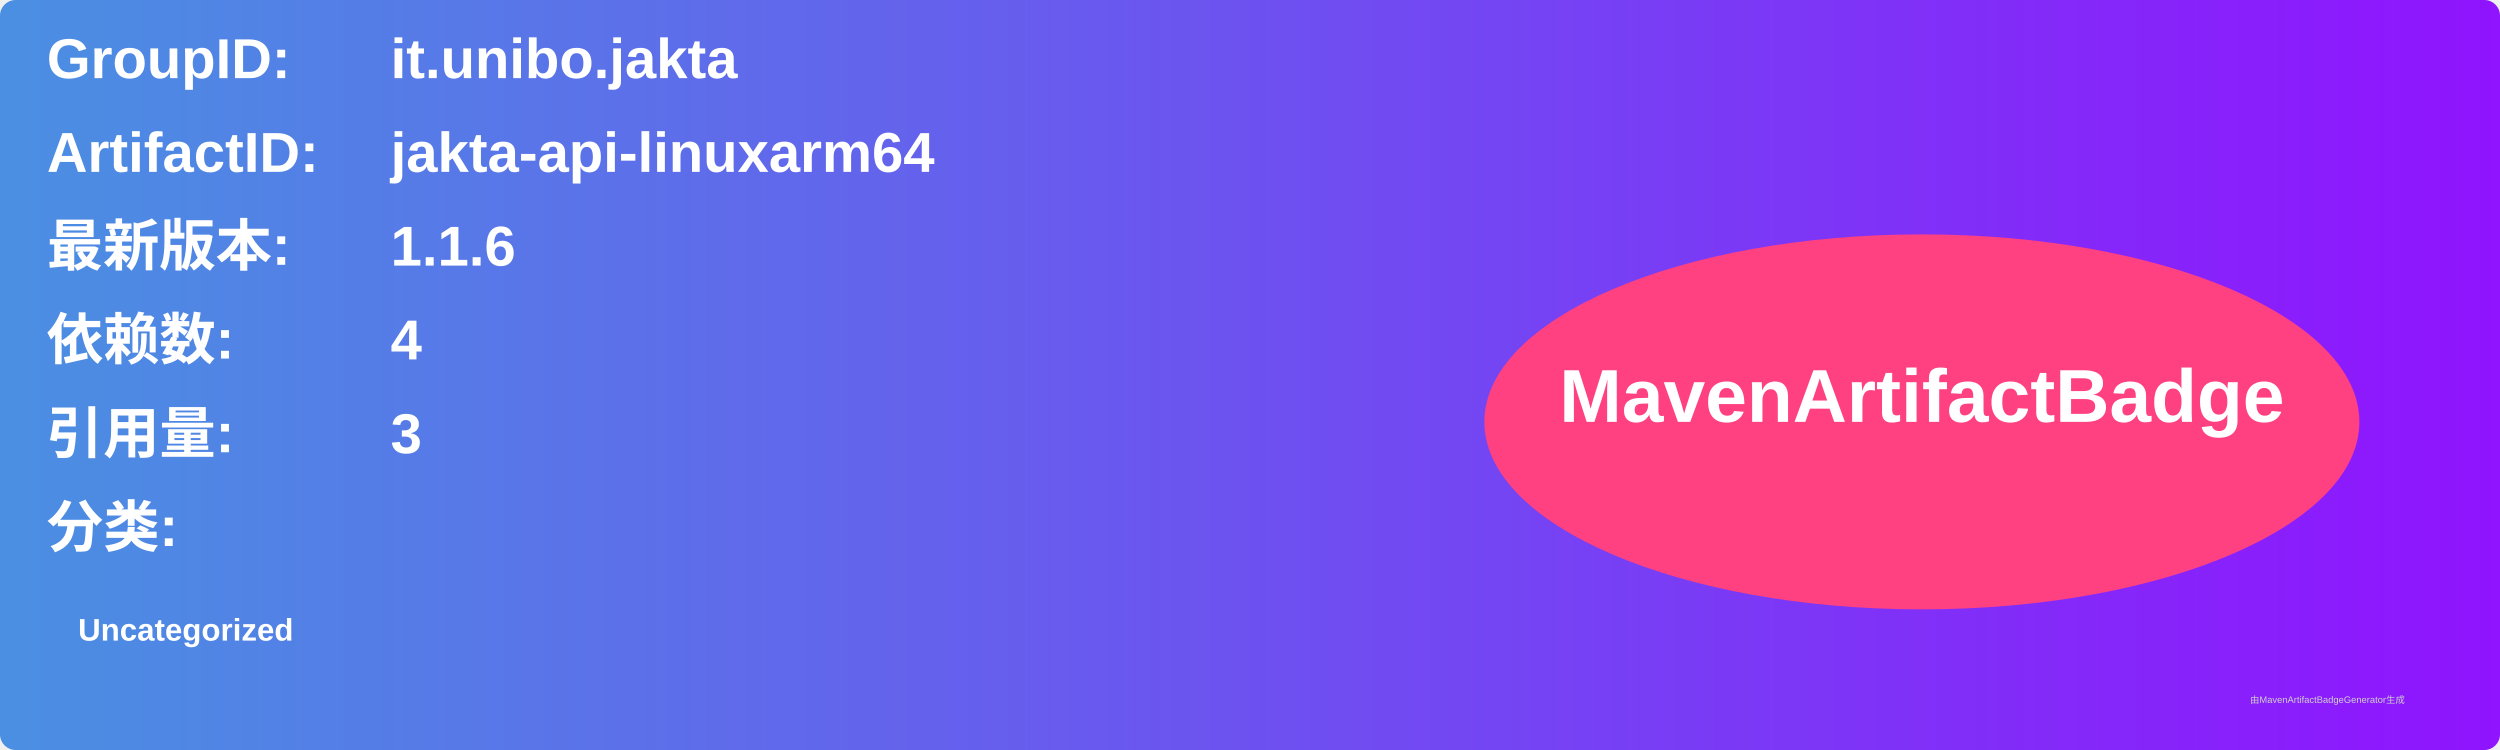
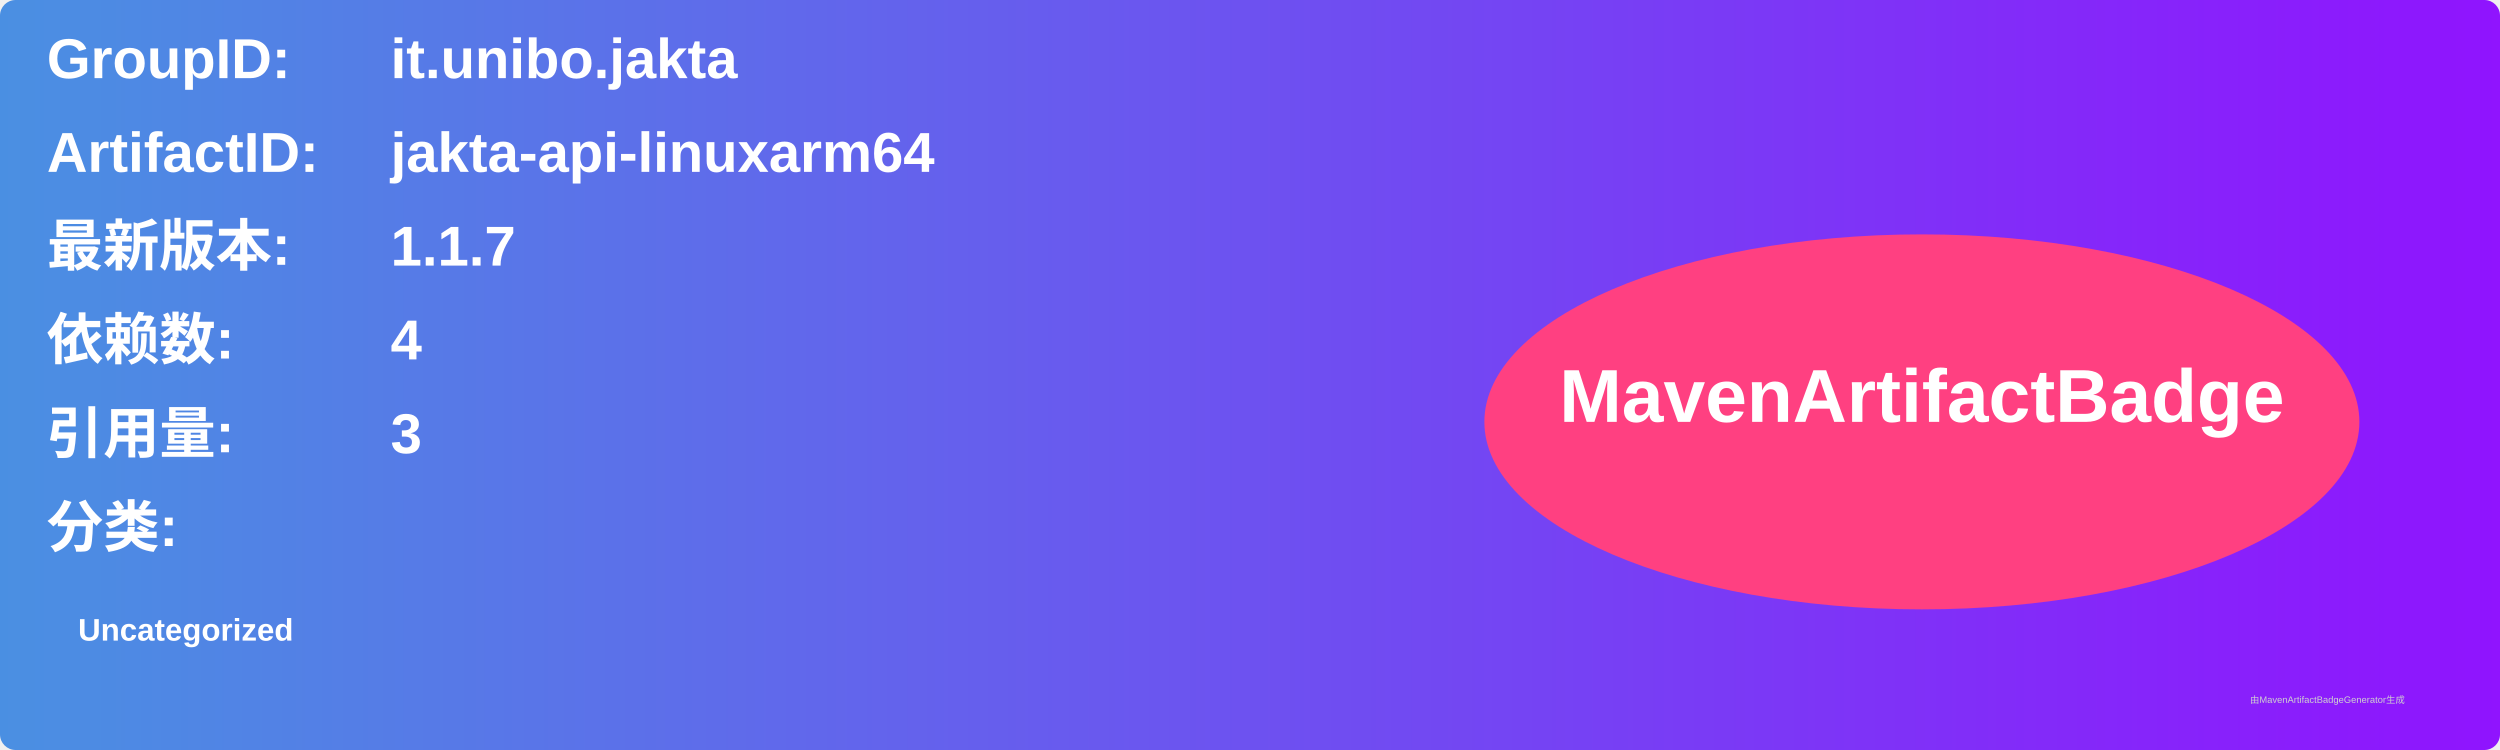
<svg xmlns="http://www.w3.org/2000/svg" width="800" height="240" viewBox="0 0 800 240">
  <linearGradient id="grad" x1="0%" y1="0%" x2="100%" y2="0%">
    <stop offset="0%" stop-color="#4a90e2" />
    <stop offset="100%" stop-color="#9013fe" />
  </linearGradient>
  <rect width="100%" height="100%" rx="5" ry="5" fill="url(#grad)" />
  <g transform="translate(15, 15)">
    <text x="0" y="10" font-family="Arial" font-size="18" fill="white" font-weight="bold" width="260">GroupID:</text>
    <text x="110" y="10" font-family="Arial" font-size="18" fill="white" font-weight="bold" width="460">it.unibo.jakta</text>
    <text x="0" y="40" font-family="Arial" font-size="18" fill="white" font-weight="bold" width="260">ArtifactID:</text>
    <text x="110" y="40" font-family="Arial" font-size="18" fill="white" font-weight="bold" width="460">jakta-api-linuxarm64</text>
    <text x="0" y="70" font-family="Arial" font-size="18" fill="white" font-weight="bold">最新版本:</text>
    <text x="110" y="70" font-family="Arial" font-size="18" fill="white" font-weight="bold">
-       <tspan font-weight="bold">1.1.6</tspan>
+       <tspan font-weight="bold">1.1.7</tspan>
    </text>
    <text x="0" y="100" font-family="Arial" font-size="18" fill="white" font-weight="bold">依赖数: </text>
    <text x="110" y="100" font-family="Arial" font-size="18" fill="white">
      <tspan font-weight="bold">4</tspan>
    </text>
    <text x="0" y="130" font-family="Arial" font-size="18" fill="white" font-weight="bold">引用量: </text>
    <text x="110" y="130" font-family="Arial" font-size="18" fill="white">
      <tspan font-weight="bold">3</tspan>
    </text>
    <text x="0" y="160" font-family="Arial" font-size="18" fill="white" font-weight="bold">分类:</text>
    <text x="10" y="190" font-family="Arial" font-size="10" fill="white">
      <tspan font-weight="bold">Uncategorized</tspan>
    </text>
    <ellipse cx="600" cy="120" rx="140" ry="60" fill="#ff4081" />
    <text x="600" y="120" text-anchor="middle" font-family="Arial" font-size="24" fill="white" font-weight="bold">MavenArtifactBadge</text>
  </g>
  <text x="720" y="225" font-family="Arial" font-size="3" fill="#d0d0d0">由MavenArtifactBadgeGenerator生成</text>
</svg>
